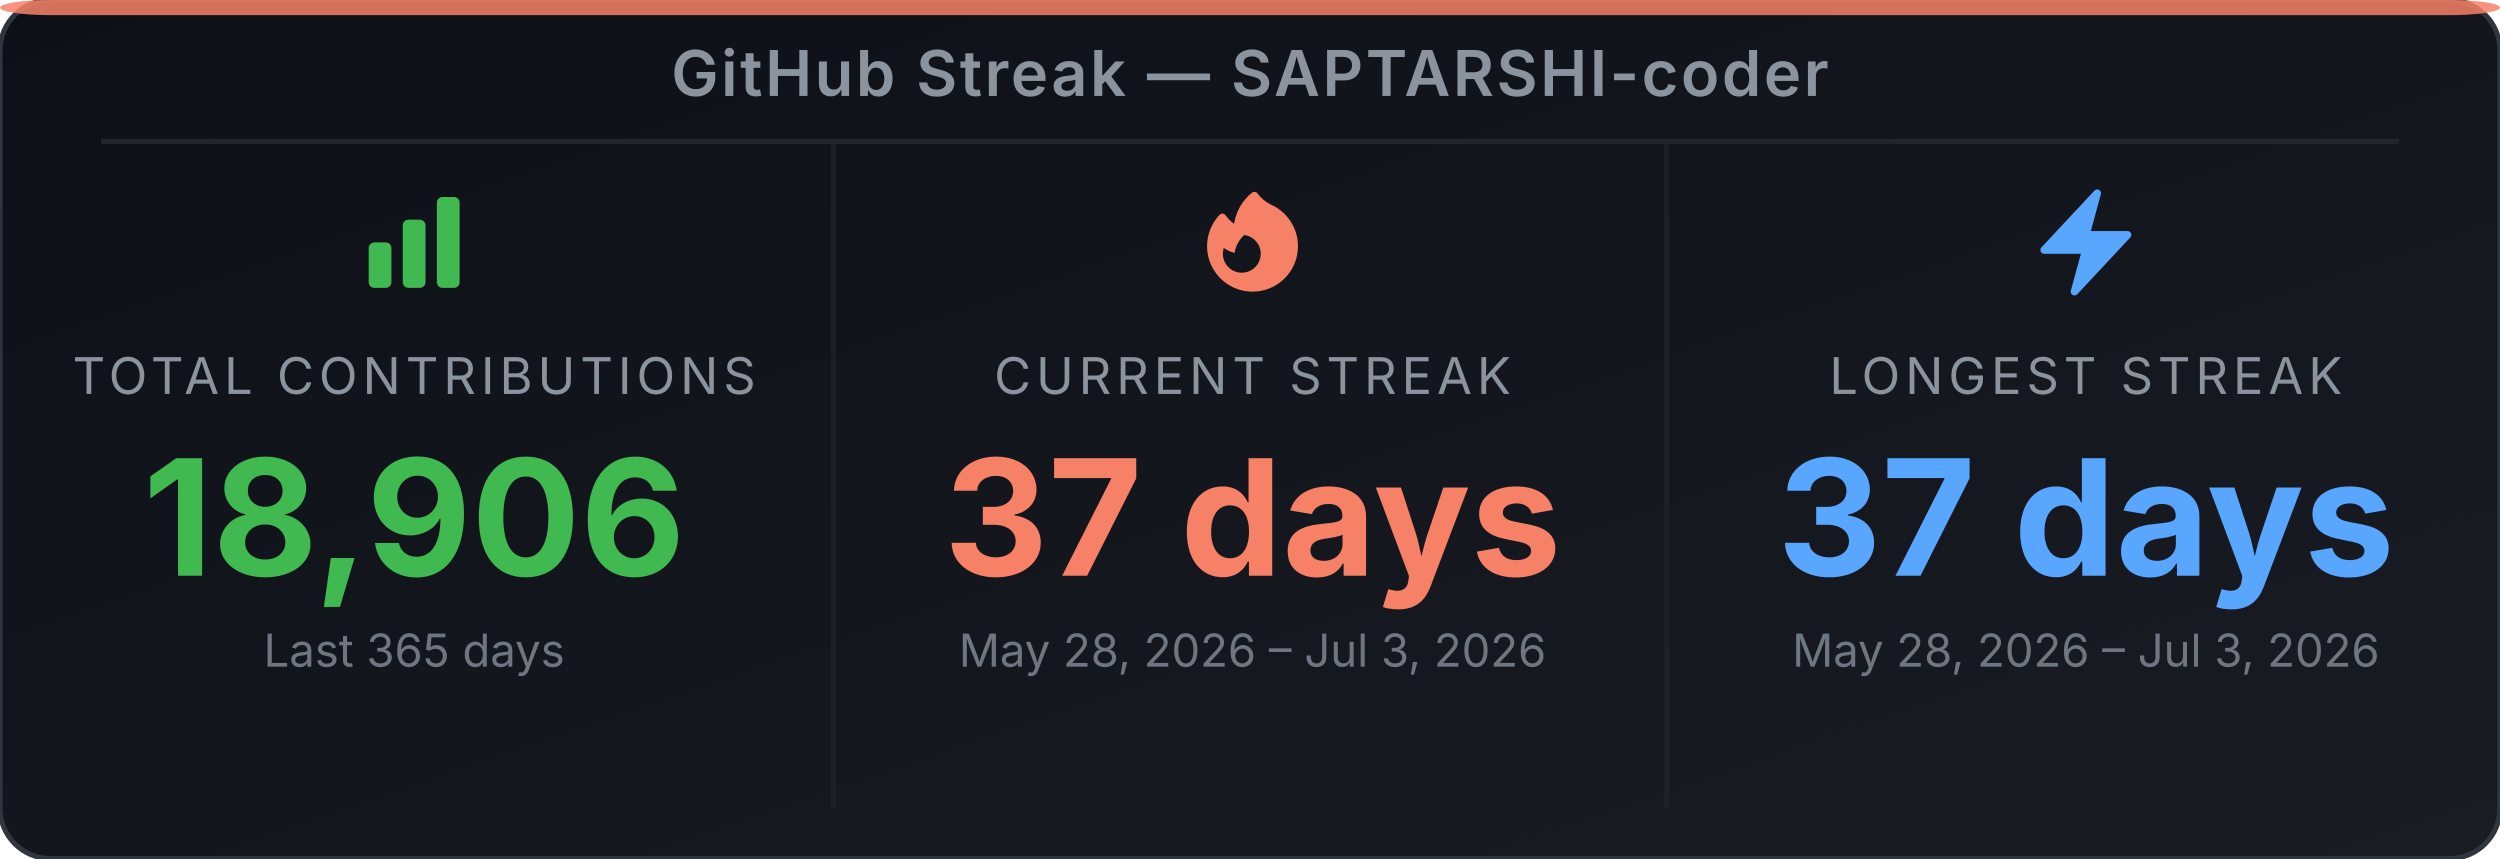
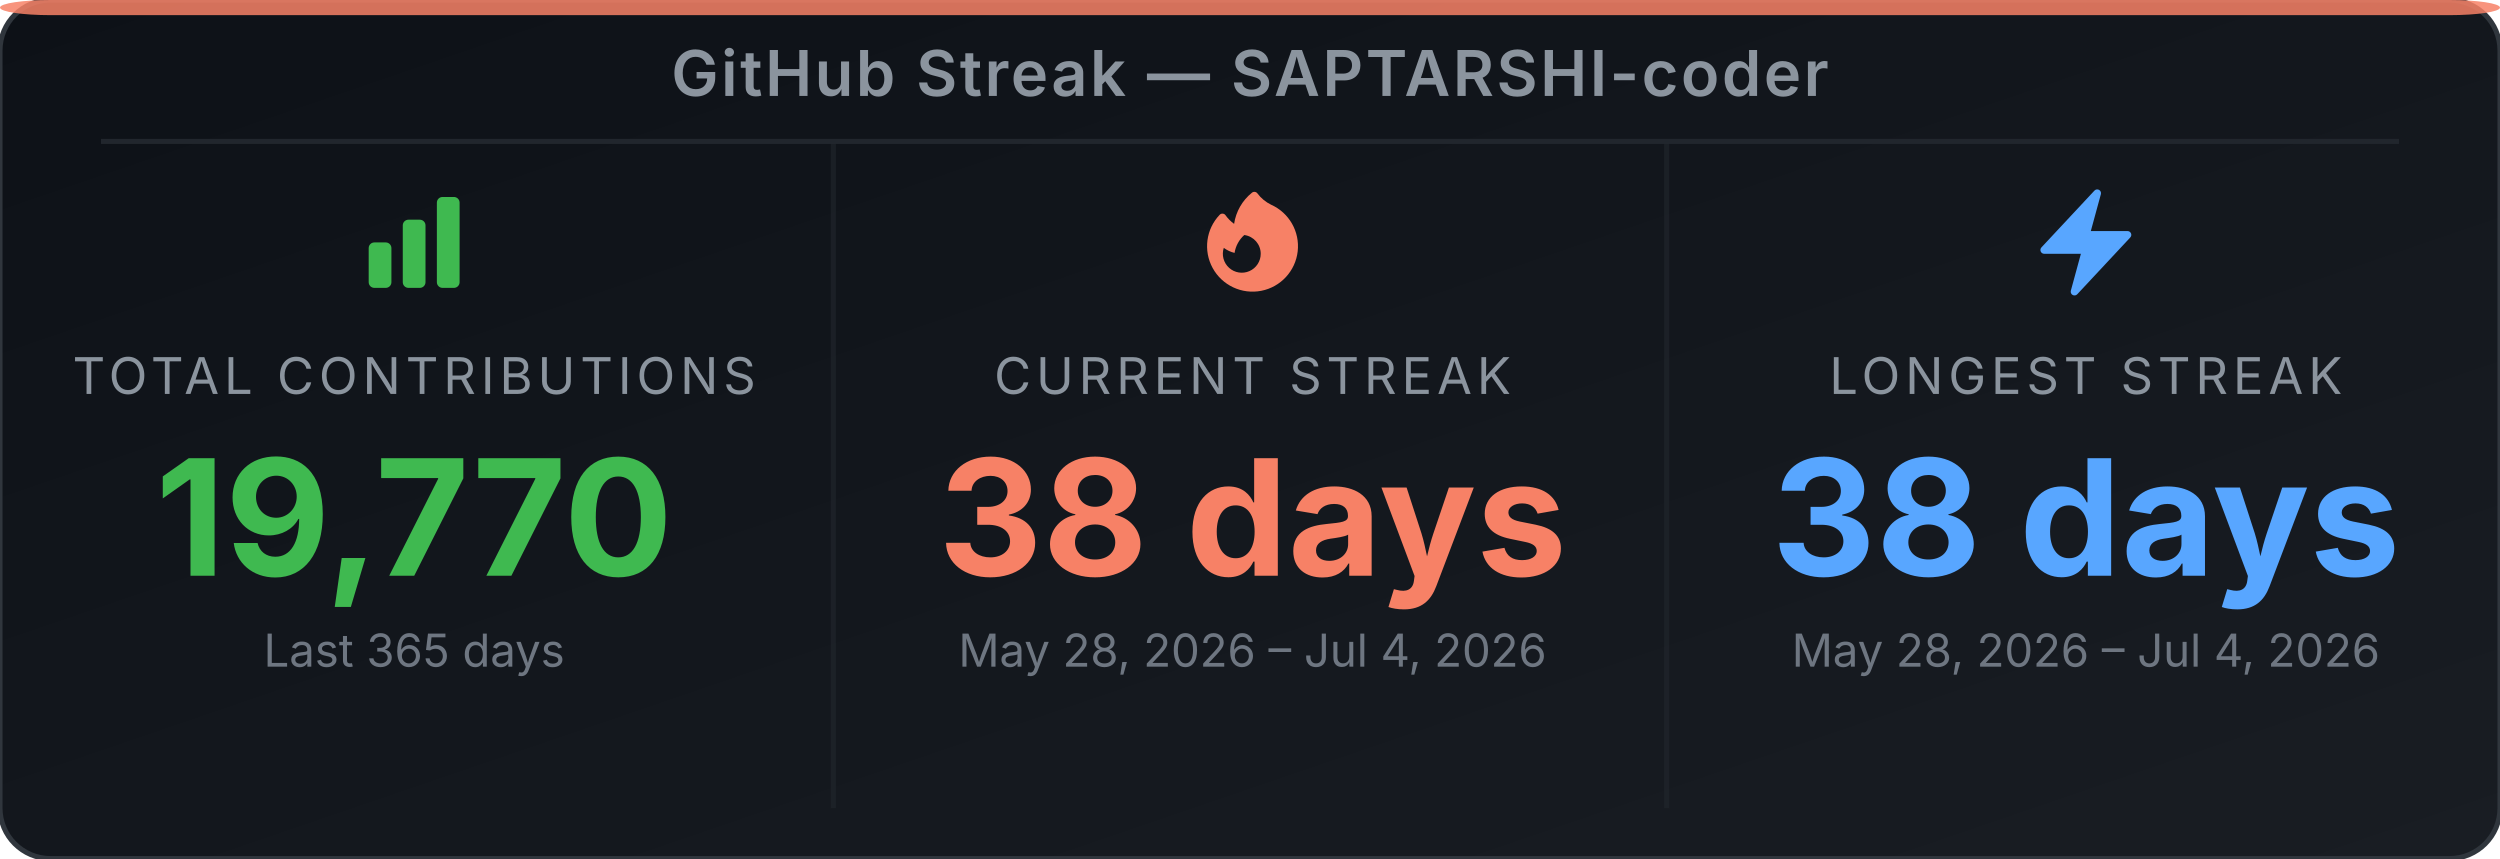
<svg xmlns="http://www.w3.org/2000/svg" width="495" height="170" viewBox="0 0 495 170" role="img" aria-label="GitHub Streak Stats for SAPTARSHI-coder">
  <defs>
-     <linearGradient id="bg-ehd39z" x1="0" y1="0" x2="1" y2="1">
+     <linearGradient id="bg-edeyb2" x1="0" y1="0" x2="1" y2="1">
      <stop offset="0%" stop-color="#0d1117" />
      <stop offset="100%" stop-color="#191d23" />
    </linearGradient>
  </defs>
-   <rect width="495" height="170" rx="10" ry="10" fill="url(#bg-ehd39z)" stroke="#30363d" stroke-width="1" />
+   <rect width="495" height="170" rx="10" ry="10" fill="url(#bg-edeyb2)" stroke="#30363d" stroke-width="1" />
  <rect x="0" y="0" width="495" height="3" rx="10" ry="2" fill="#f78166" opacity="0.85" />
  <text x="247.5" y="19" text-anchor="middle" font-family="'Inter', 'Helvetica Neue', Arial, sans-serif" font-size="12.5" font-weight="600" fill="#8b949e" letter-spacing="0.5">GitHub Streak — SAPTARSHI-coder</text>
  <line x1="20" y1="28" x2="475" y2="28" stroke="#21262d" stroke-width="1" />
  <line x1="165" y1="28" x2="165" y2="160" stroke="#21262d" stroke-width="1" opacity="0.6" />
  <line x1="330" y1="28" x2="330" y2="160" stroke="#21262d" stroke-width="1" opacity="0.6" />
  <svg x="70" y="36" width="24" height="24" viewBox="0 0 24 24">
    <path fill-rule="evenodd" clip-rule="evenodd" d="M3 13.125C3 12.504 3.504 12 4.125 12h2.25c.621 0 1.125.504 1.125 1.125v6.75C7.5 20.496 6.996 21 6.375 21h-2.25A1.125 1.125 0 0 1 3 19.875v-6.75zm6.75-4.5c0-.621.504-1.125 1.125-1.125h2.25c.621 0 1.125.504 1.125 1.125v11.25c0 .621-.504 1.125-1.125 1.125h-2.25a1.125 1.125 0 0 1-1.125-1.125V8.625zm6.75-4.5c0-.621.504-1.125 1.125-1.125h2.25C20.496 3 21 3.504 21 4.125v15.75c0 .621-.504 1.125-1.125 1.125h-2.25a1.125 1.125 0 0 1-1.125-1.125V4.125z" fill="#3fb950" />
  </svg>
  <text x="82" y="78" text-anchor="middle" font-family="'Inter', 'Helvetica Neue', Arial, sans-serif" font-size="10" fill="#8b949e" letter-spacing="1">TOTAL CONTRIBUTIONS</text>
-   <text x="82" y="114" text-anchor="middle" font-family="'Inter', 'Helvetica Neue', Arial, sans-serif" font-size="32" font-weight="700" fill="#3fb950">18,906</text>
+   <text x="82" y="114" text-anchor="middle" font-family="'Inter', 'Helvetica Neue', Arial, sans-serif" font-size="32" font-weight="700" fill="#3fb950">19,770</text>
  <text x="82" y="132" text-anchor="middle" font-family="'Inter', 'Helvetica Neue', Arial, sans-serif" font-size="9" fill="#6e7681">Last 365 days</text>
  <svg x="236" y="36" width="24" height="24" viewBox="0 0 24 24">
    <path fill-rule="evenodd" clip-rule="evenodd" d="M12.963 2.286a.75.75 0 0 0-1.071-.136 9.742 9.742 0 0 0-3.539 6.177A7.547 7.547 0 0 1 6.648 6.61a.75.75 0 0 0-1.152-.082A9 9 0 1 0 15.68 4.534a7.46 7.46 0 0 1-2.717-2.248zm.66 11.964a3.75 3.75 0 1 1-7.313-1.172c.628.465 1.35.81 2.133 1a5.99 5.99 0 0 1 1.925-3.545 3.75 3.75 0 0 1 3.255 3.717z" fill="#f78166" />
  </svg>
  <text x="248" y="78" text-anchor="middle" font-family="'Inter', 'Helvetica Neue', Arial, sans-serif" font-size="10" fill="#8b949e" letter-spacing="1">CURRENT STREAK</text>
-   <text x="248" y="114" text-anchor="middle" font-family="'Inter', 'Helvetica Neue', Arial, sans-serif" font-size="32" font-weight="700" fill="#f78166">37 days</text>
-   <text x="248" y="132" text-anchor="middle" font-family="'Inter', 'Helvetica Neue', Arial, sans-serif" font-size="9" fill="#6e7681">May 28, 2026 – Jul 3, 2026</text>
+   <text x="248" y="114" text-anchor="middle" font-family="'Inter', 'Helvetica Neue', Arial, sans-serif" font-size="32" font-weight="700" fill="#f78166">38 days</text>
+   <text x="248" y="132" text-anchor="middle" font-family="'Inter', 'Helvetica Neue', Arial, sans-serif" font-size="9" fill="#6e7681">May 28, 2026 – Jul 4, 2026</text>
  <svg x="401" y="36" width="24" height="24" viewBox="0 0 24 24">
    <path fill-rule="evenodd" clip-rule="evenodd" d="M14.615 1.595a.75.75 0 0 1 .359.852L12.982 9.75h7.268a.75.75 0 0 1 .548 1.262l-10.5 11.25a.75.75 0 0 1-1.272-.71l1.992-7.302H3.75a.75.75 0 0 1-.548-1.262l10.5-11.25a.75.75 0 0 1 .913-.143z" fill="#58a6ff" />
  </svg>
  <text x="413" y="78" text-anchor="middle" font-family="'Inter', 'Helvetica Neue', Arial, sans-serif" font-size="10" fill="#8b949e" letter-spacing="1">LONGEST STREAK</text>
-   <text x="413" y="114" text-anchor="middle" font-family="'Inter', 'Helvetica Neue', Arial, sans-serif" font-size="32" font-weight="700" fill="#58a6ff">37 days</text>
-   <text x="413" y="132" text-anchor="middle" font-family="'Inter', 'Helvetica Neue', Arial, sans-serif" font-size="9" fill="#6e7681">May 28, 2026 – Jul 3, 2026</text>
+   <text x="413" y="114" text-anchor="middle" font-family="'Inter', 'Helvetica Neue', Arial, sans-serif" font-size="32" font-weight="700" fill="#58a6ff">38 days</text>
+   <text x="413" y="132" text-anchor="middle" font-family="'Inter', 'Helvetica Neue', Arial, sans-serif" font-size="9" fill="#6e7681">May 28, 2026 – Jul 4, 2026</text>
</svg>
